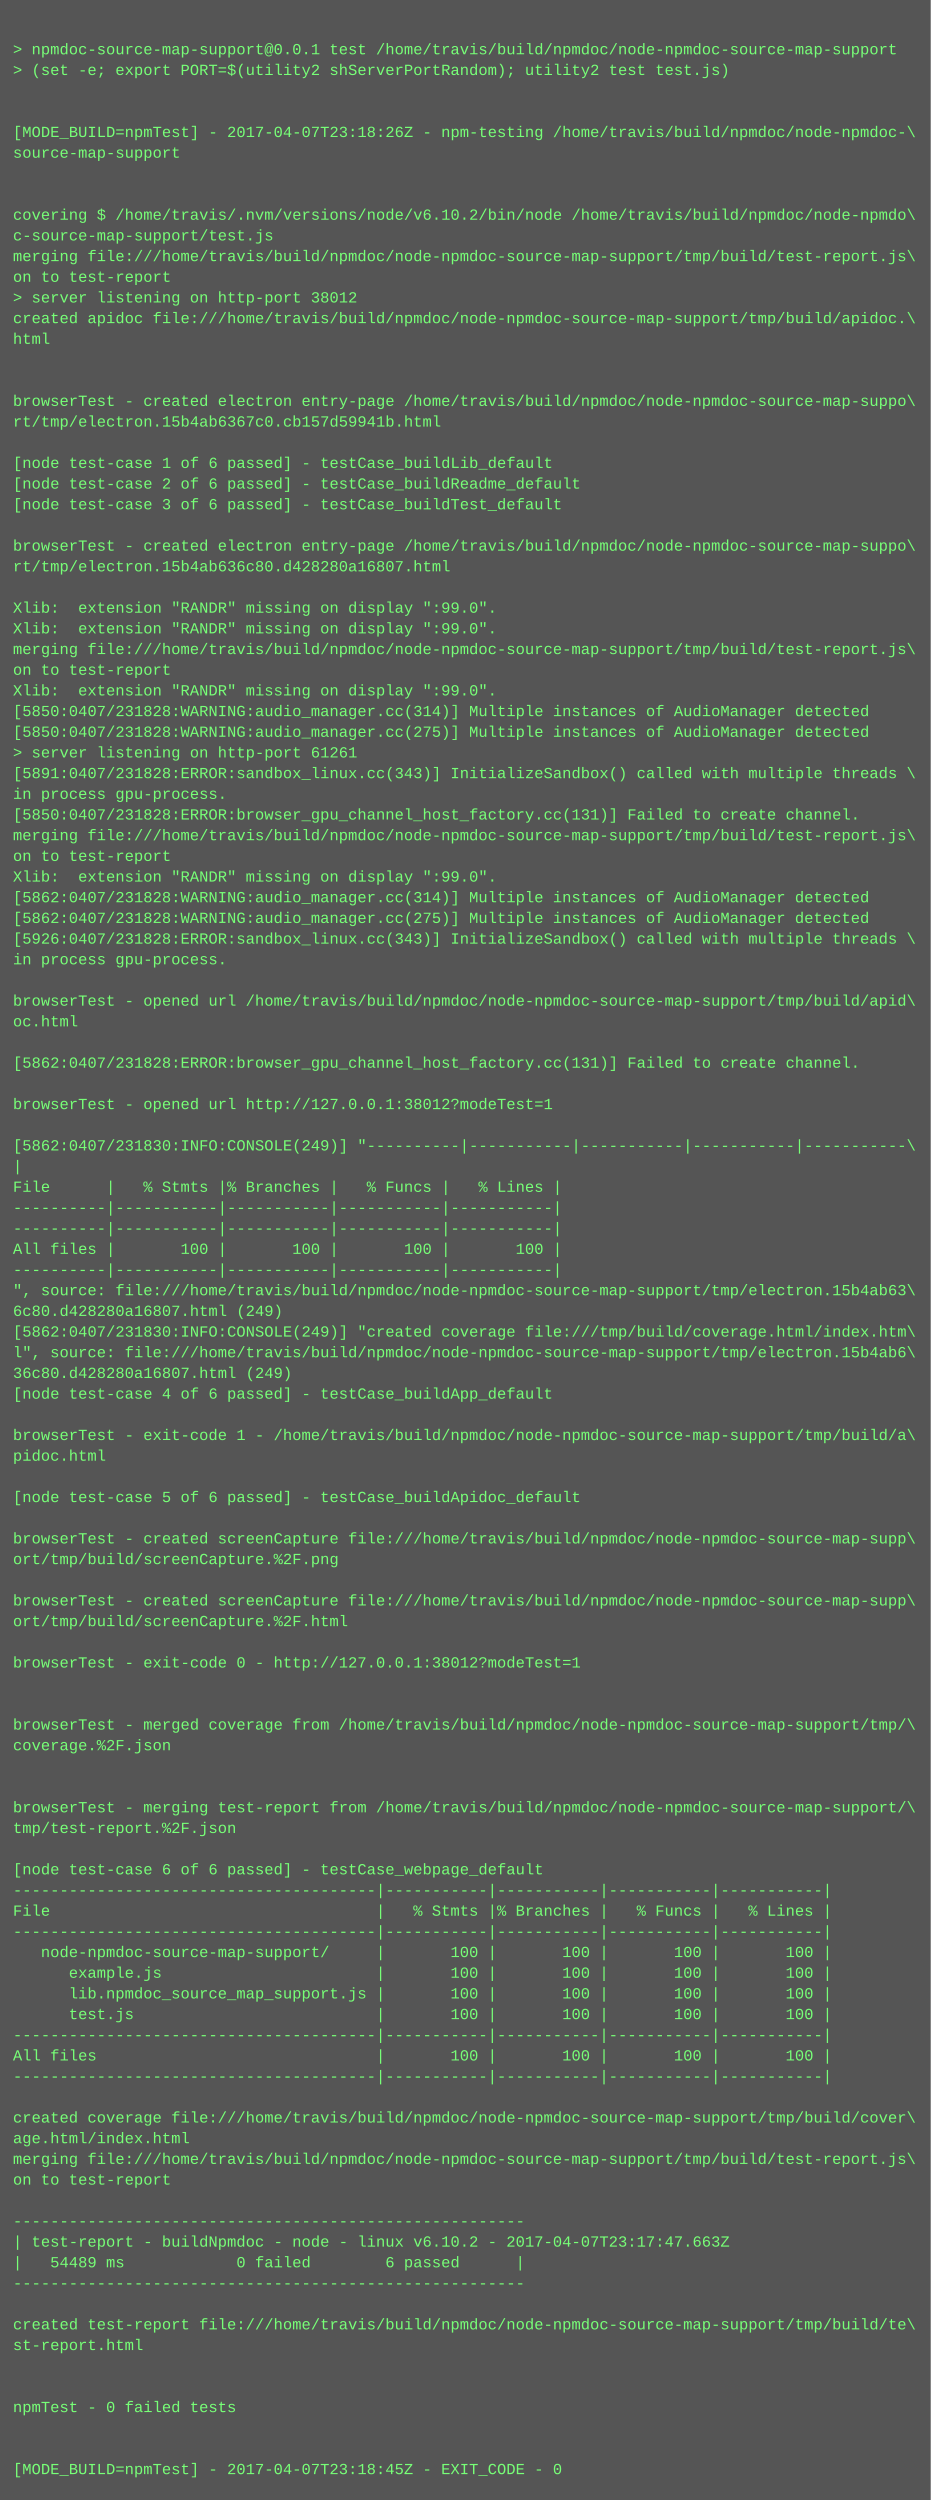
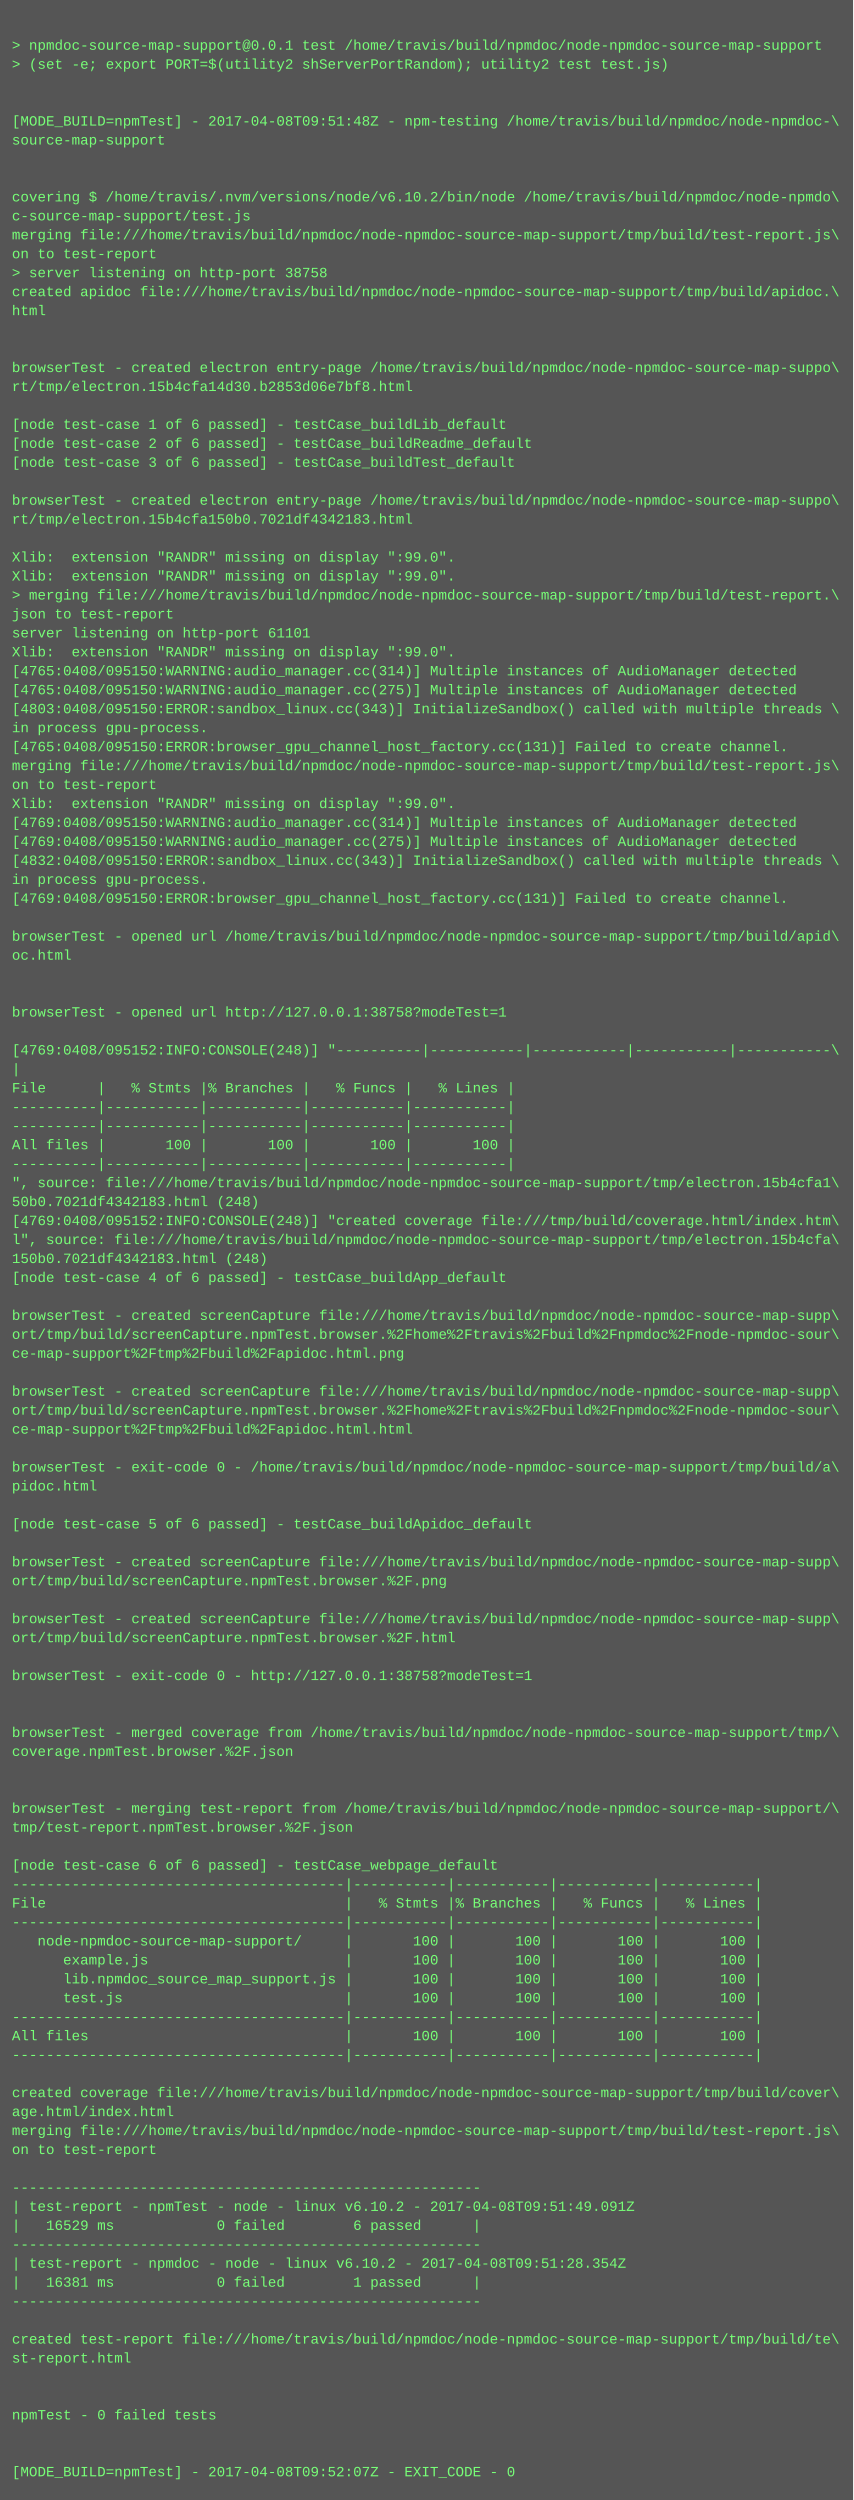
- <svg xmlns="http://www.w3.org/2000/svg" height="1934" width="720">
-   <rect height="1934" fill="#555" width="720" />
+ <svg xmlns="http://www.w3.org/2000/svg" height="2110" width="720">
+   <rect height="2110" fill="#555" width="720" />
  <text fill="#7f7" font-family="Courier New" font-size="12" xml:space="preserve">
    <tspan x="10" y="26" />
    <tspan x="10" y="42">&gt; npmdoc-source-map-support@0.0.1 test /home/travis/build/npmdoc/node-npmdoc-source-map-support</tspan>
    <tspan x="10" y="58">&gt; (set -e; export PORT=$(utility2 shServerPortRandom); utility2 test test.js)</tspan>
    <tspan x="10" y="74" />
    <tspan x="10" y="90" />
-     <tspan x="10" y="106">[MODE_BUILD=npmTest] - 2017-04-07T23:18:26Z - npm-testing /home/travis/build/npmdoc/node-npmdoc-\</tspan>
+     <tspan x="10" y="106">[MODE_BUILD=npmTest] - 2017-04-08T09:51:48Z - npm-testing /home/travis/build/npmdoc/node-npmdoc-\</tspan>
    <tspan x="10" y="122">source-map-support</tspan>
    <tspan x="10" y="138" />
    <tspan x="10" y="154" />
    <tspan x="10" y="170">covering $ /home/travis/.nvm/versions/node/v6.10.2/bin/node /home/travis/build/npmdoc/node-npmdo\</tspan>
    <tspan x="10" y="186">c-source-map-support/test.js</tspan>
    <tspan x="10" y="202">merging file:///home/travis/build/npmdoc/node-npmdoc-source-map-support/tmp/build/test-report.js\</tspan>
    <tspan x="10" y="218">on to test-report</tspan>
-     <tspan x="10" y="234">&gt; server listening on http-port 38012</tspan>
+     <tspan x="10" y="234">&gt; server listening on http-port 38758</tspan>
    <tspan x="10" y="250">created apidoc file:///home/travis/build/npmdoc/node-npmdoc-source-map-support/tmp/build/apidoc.\</tspan>
    <tspan x="10" y="266">html</tspan>
    <tspan x="10" y="282" />
    <tspan x="10" y="298" />
    <tspan x="10" y="314">browserTest - created electron entry-page /home/travis/build/npmdoc/node-npmdoc-source-map-suppo\</tspan>
-     <tspan x="10" y="330">rt/tmp/electron.15b4ab6367c0.cb157d59941b.html</tspan>
+     <tspan x="10" y="330">rt/tmp/electron.15b4cfa14d30.b2853d06e7bf8.html</tspan>
    <tspan x="10" y="346" />
    <tspan x="10" y="362">[node test-case 1 of 6 passed] - testCase_buildLib_default</tspan>
    <tspan x="10" y="378">[node test-case 2 of 6 passed] - testCase_buildReadme_default</tspan>
    <tspan x="10" y="394">[node test-case 3 of 6 passed] - testCase_buildTest_default</tspan>
    <tspan x="10" y="410" />
    <tspan x="10" y="426">browserTest - created electron entry-page /home/travis/build/npmdoc/node-npmdoc-source-map-suppo\</tspan>
-     <tspan x="10" y="442">rt/tmp/electron.15b4ab636c80.d428280a16807.html</tspan>
+     <tspan x="10" y="442">rt/tmp/electron.15b4cfa150b0.7021df4342183.html</tspan>
    <tspan x="10" y="458" />
    <tspan x="10" y="474">Xlib:  extension "RANDR" missing on display ":99.0".</tspan>
    <tspan x="10" y="490">Xlib:  extension "RANDR" missing on display ":99.0".</tspan>
-     <tspan x="10" y="506">merging file:///home/travis/build/npmdoc/node-npmdoc-source-map-support/tmp/build/test-report.js\</tspan>
-     <tspan x="10" y="522">on to test-report</tspan>
-     <tspan x="10" y="538">Xlib:  extension "RANDR" missing on display ":99.0".</tspan>
-     <tspan x="10" y="554">[5850:0407/231828:WARNING:audio_manager.cc(314)] Multiple instances of AudioManager detected</tspan>
-     <tspan x="10" y="570">[5850:0407/231828:WARNING:audio_manager.cc(275)] Multiple instances of AudioManager detected</tspan>
-     <tspan x="10" y="586">&gt; server listening on http-port 61261</tspan>
-     <tspan x="10" y="602">[5891:0407/231828:ERROR:sandbox_linux.cc(343)] InitializeSandbox() called with multiple threads \</tspan>
+     <tspan x="10" y="506">&gt; merging file:///home/travis/build/npmdoc/node-npmdoc-source-map-support/tmp/build/test-report.\</tspan>
+     <tspan x="10" y="522">json to test-report</tspan>
+     <tspan x="10" y="538">server listening on http-port 61101</tspan>
+     <tspan x="10" y="554">Xlib:  extension "RANDR" missing on display ":99.0".</tspan>
+     <tspan x="10" y="570">[4765:0408/095150:WARNING:audio_manager.cc(314)] Multiple instances of AudioManager detected</tspan>
+     <tspan x="10" y="586">[4765:0408/095150:WARNING:audio_manager.cc(275)] Multiple instances of AudioManager detected</tspan>
+     <tspan x="10" y="602">[4803:0408/095150:ERROR:sandbox_linux.cc(343)] InitializeSandbox() called with multiple threads \</tspan>
    <tspan x="10" y="618">in process gpu-process. </tspan>
-     <tspan x="10" y="634">[5850:0407/231828:ERROR:browser_gpu_channel_host_factory.cc(131)] Failed to create channel.</tspan>
+     <tspan x="10" y="634">[4765:0408/095150:ERROR:browser_gpu_channel_host_factory.cc(131)] Failed to create channel.</tspan>
    <tspan x="10" y="650">merging file:///home/travis/build/npmdoc/node-npmdoc-source-map-support/tmp/build/test-report.js\</tspan>
    <tspan x="10" y="666">on to test-report</tspan>
    <tspan x="10" y="682">Xlib:  extension "RANDR" missing on display ":99.0".</tspan>
-     <tspan x="10" y="698">[5862:0407/231828:WARNING:audio_manager.cc(314)] Multiple instances of AudioManager detected</tspan>
-     <tspan x="10" y="714">[5862:0407/231828:WARNING:audio_manager.cc(275)] Multiple instances of AudioManager detected</tspan>
-     <tspan x="10" y="730">[5926:0407/231828:ERROR:sandbox_linux.cc(343)] InitializeSandbox() called with multiple threads \</tspan>
+     <tspan x="10" y="698">[4769:0408/095150:WARNING:audio_manager.cc(314)] Multiple instances of AudioManager detected</tspan>
+     <tspan x="10" y="714">[4769:0408/095150:WARNING:audio_manager.cc(275)] Multiple instances of AudioManager detected</tspan>
+     <tspan x="10" y="730">[4832:0408/095150:ERROR:sandbox_linux.cc(343)] InitializeSandbox() called with multiple threads \</tspan>
    <tspan x="10" y="746">in process gpu-process. </tspan>
-     <tspan x="10" y="762" />
-     <tspan x="10" y="778">browserTest - opened url /home/travis/build/npmdoc/node-npmdoc-source-map-support/tmp/build/apid\</tspan>
-     <tspan x="10" y="794">oc.html</tspan>
-     <tspan x="10" y="810" />
-     <tspan x="10" y="826">[5862:0407/231828:ERROR:browser_gpu_channel_host_factory.cc(131)] Failed to create channel.</tspan>
+     <tspan x="10" y="762">[4769:0408/095150:ERROR:browser_gpu_channel_host_factory.cc(131)] Failed to create channel.</tspan>
+     <tspan x="10" y="778" />
+     <tspan x="10" y="794">browserTest - opened url /home/travis/build/npmdoc/node-npmdoc-source-map-support/tmp/build/apid\</tspan>
+     <tspan x="10" y="810">oc.html</tspan>
+     <tspan x="10" y="826" />
    <tspan x="10" y="842" />
-     <tspan x="10" y="858">browserTest - opened url http://127.0.0.1:38012?modeTest=1</tspan>
+     <tspan x="10" y="858">browserTest - opened url http://127.0.0.1:38758?modeTest=1</tspan>
    <tspan x="10" y="874" />
-     <tspan x="10" y="890">[5862:0407/231830:INFO:CONSOLE(249)] "----------|-----------|-----------|-----------|-----------\</tspan>
+     <tspan x="10" y="890">[4769:0408/095152:INFO:CONSOLE(248)] "----------|-----------|-----------|-----------|-----------\</tspan>
    <tspan x="10" y="906">|</tspan>
    <tspan x="10" y="922">File      |   % Stmts |% Branches |   % Funcs |   % Lines |</tspan>
    <tspan x="10" y="938">----------|-----------|-----------|-----------|-----------|</tspan>
    <tspan x="10" y="954">----------|-----------|-----------|-----------|-----------|</tspan>
    <tspan x="10" y="970">All files |       100 |       100 |       100 |       100 |</tspan>
    <tspan x="10" y="986">----------|-----------|-----------|-----------|-----------|</tspan>
-     <tspan x="10" y="1002">", source: file:///home/travis/build/npmdoc/node-npmdoc-source-map-support/tmp/electron.15b4ab63\</tspan>
-     <tspan x="10" y="1018">6c80.d428280a16807.html (249)</tspan>
-     <tspan x="10" y="1034">[5862:0407/231830:INFO:CONSOLE(249)] "created coverage file:///tmp/build/coverage.html/index.htm\</tspan>
-     <tspan x="10" y="1050">l", source: file:///home/travis/build/npmdoc/node-npmdoc-source-map-support/tmp/electron.15b4ab6\</tspan>
-     <tspan x="10" y="1066">36c80.d428280a16807.html (249)</tspan>
+     <tspan x="10" y="1002">", source: file:///home/travis/build/npmdoc/node-npmdoc-source-map-support/tmp/electron.15b4cfa1\</tspan>
+     <tspan x="10" y="1018">50b0.7021df4342183.html (248)</tspan>
+     <tspan x="10" y="1034">[4769:0408/095152:INFO:CONSOLE(248)] "created coverage file:///tmp/build/coverage.html/index.htm\</tspan>
+     <tspan x="10" y="1050">l", source: file:///home/travis/build/npmdoc/node-npmdoc-source-map-support/tmp/electron.15b4cfa\</tspan>
+     <tspan x="10" y="1066">150b0.7021df4342183.html (248)</tspan>
    <tspan x="10" y="1082">[node test-case 4 of 6 passed] - testCase_buildApp_default</tspan>
    <tspan x="10" y="1098" />
-     <tspan x="10" y="1114">browserTest - exit-code 1 - /home/travis/build/npmdoc/node-npmdoc-source-map-support/tmp/build/a\</tspan>
-     <tspan x="10" y="1130">pidoc.html</tspan>
-     <tspan x="10" y="1146" />
-     <tspan x="10" y="1162">[node test-case 5 of 6 passed] - testCase_buildApidoc_default</tspan>
-     <tspan x="10" y="1178" />
-     <tspan x="10" y="1194">browserTest - created screenCapture file:///home/travis/build/npmdoc/node-npmdoc-source-map-supp\</tspan>
-     <tspan x="10" y="1210">ort/tmp/build/screenCapture.%2F.png</tspan>
+     <tspan x="10" y="1114">browserTest - created screenCapture file:///home/travis/build/npmdoc/node-npmdoc-source-map-supp\</tspan>
+     <tspan x="10" y="1130">ort/tmp/build/screenCapture.npmTest.browser.%2Fhome%2Ftravis%2Fbuild%2Fnpmdoc%2Fnode-npmdoc-sour\</tspan>
+     <tspan x="10" y="1146">ce-map-support%2Ftmp%2Fbuild%2Fapidoc.html.png</tspan>
+     <tspan x="10" y="1162" />
+     <tspan x="10" y="1178">browserTest - created screenCapture file:///home/travis/build/npmdoc/node-npmdoc-source-map-supp\</tspan>
+     <tspan x="10" y="1194">ort/tmp/build/screenCapture.npmTest.browser.%2Fhome%2Ftravis%2Fbuild%2Fnpmdoc%2Fnode-npmdoc-sour\</tspan>
+     <tspan x="10" y="1210">ce-map-support%2Ftmp%2Fbuild%2Fapidoc.html.html</tspan>
    <tspan x="10" y="1226" />
-     <tspan x="10" y="1242">browserTest - created screenCapture file:///home/travis/build/npmdoc/node-npmdoc-source-map-supp\</tspan>
-     <tspan x="10" y="1258">ort/tmp/build/screenCapture.%2F.html</tspan>
+     <tspan x="10" y="1242">browserTest - exit-code 0 - /home/travis/build/npmdoc/node-npmdoc-source-map-support/tmp/build/a\</tspan>
+     <tspan x="10" y="1258">pidoc.html</tspan>
    <tspan x="10" y="1274" />
-     <tspan x="10" y="1290">browserTest - exit-code 0 - http://127.0.0.1:38012?modeTest=1</tspan>
+     <tspan x="10" y="1290">[node test-case 5 of 6 passed] - testCase_buildApidoc_default</tspan>
    <tspan x="10" y="1306" />
-     <tspan x="10" y="1322" />
-     <tspan x="10" y="1338">browserTest - merged coverage from /home/travis/build/npmdoc/node-npmdoc-source-map-support/tmp/\</tspan>
-     <tspan x="10" y="1354">coverage.%2F.json</tspan>
-     <tspan x="10" y="1370" />
-     <tspan x="10" y="1386" />
-     <tspan x="10" y="1402">browserTest - merging test-report from /home/travis/build/npmdoc/node-npmdoc-source-map-support/\</tspan>
-     <tspan x="10" y="1418">tmp/test-report.%2F.json</tspan>
+     <tspan x="10" y="1322">browserTest - created screenCapture file:///home/travis/build/npmdoc/node-npmdoc-source-map-supp\</tspan>
+     <tspan x="10" y="1338">ort/tmp/build/screenCapture.npmTest.browser.%2F.png</tspan>
+     <tspan x="10" y="1354" />
+     <tspan x="10" y="1370">browserTest - created screenCapture file:///home/travis/build/npmdoc/node-npmdoc-source-map-supp\</tspan>
+     <tspan x="10" y="1386">ort/tmp/build/screenCapture.npmTest.browser.%2F.html</tspan>
+     <tspan x="10" y="1402" />
+     <tspan x="10" y="1418">browserTest - exit-code 0 - http://127.0.0.1:38758?modeTest=1</tspan>
    <tspan x="10" y="1434" />
-     <tspan x="10" y="1450">[node test-case 6 of 6 passed] - testCase_webpage_default</tspan>
-     <tspan x="10" y="1466">---------------------------------------|-----------|-----------|-----------|-----------|</tspan>
-     <tspan x="10" y="1482">File                                   |   % Stmts |% Branches |   % Funcs |   % Lines |</tspan>
-     <tspan x="10" y="1498">---------------------------------------|-----------|-----------|-----------|-----------|</tspan>
-     <tspan x="10" y="1514">   node-npmdoc-source-map-support/     |       100 |       100 |       100 |       100 |</tspan>
-     <tspan x="10" y="1530">      example.js                       |       100 |       100 |       100 |       100 |</tspan>
-     <tspan x="10" y="1546">      lib.npmdoc_source_map_support.js |       100 |       100 |       100 |       100 |</tspan>
-     <tspan x="10" y="1562">      test.js                          |       100 |       100 |       100 |       100 |</tspan>
-     <tspan x="10" y="1578">---------------------------------------|-----------|-----------|-----------|-----------|</tspan>
-     <tspan x="10" y="1594">All files                              |       100 |       100 |       100 |       100 |</tspan>
-     <tspan x="10" y="1610">---------------------------------------|-----------|-----------|-----------|-----------|</tspan>
-     <tspan x="10" y="1626" />
-     <tspan x="10" y="1642">created coverage file:///home/travis/build/npmdoc/node-npmdoc-source-map-support/tmp/build/cover\</tspan>
-     <tspan x="10" y="1658">age.html/index.html</tspan>
-     <tspan x="10" y="1674">merging file:///home/travis/build/npmdoc/node-npmdoc-source-map-support/tmp/build/test-report.js\</tspan>
-     <tspan x="10" y="1690">on to test-report</tspan>
-     <tspan x="10" y="1706" />
-     <tspan x="10" y="1722">-------------------------------------------------------</tspan>
-     <tspan x="10" y="1738">| test-report - buildNpmdoc - node - linux v6.10.2 - 2017-04-07T23:17:47.663Z</tspan>
-     <tspan x="10" y="1754">|   54489 ms            0 failed        6 passed      |</tspan>
-     <tspan x="10" y="1770">-------------------------------------------------------</tspan>
-     <tspan x="10" y="1786" />
-     <tspan x="10" y="1802">created test-report file:///home/travis/build/npmdoc/node-npmdoc-source-map-support/tmp/build/te\</tspan>
-     <tspan x="10" y="1818">st-report.html</tspan>
+     <tspan x="10" y="1450" />
+     <tspan x="10" y="1466">browserTest - merged coverage from /home/travis/build/npmdoc/node-npmdoc-source-map-support/tmp/\</tspan>
+     <tspan x="10" y="1482">coverage.npmTest.browser.%2F.json</tspan>
+     <tspan x="10" y="1498" />
+     <tspan x="10" y="1514" />
+     <tspan x="10" y="1530">browserTest - merging test-report from /home/travis/build/npmdoc/node-npmdoc-source-map-support/\</tspan>
+     <tspan x="10" y="1546">tmp/test-report.npmTest.browser.%2F.json</tspan>
+     <tspan x="10" y="1562" />
+     <tspan x="10" y="1578">[node test-case 6 of 6 passed] - testCase_webpage_default</tspan>
+     <tspan x="10" y="1594">---------------------------------------|-----------|-----------|-----------|-----------|</tspan>
+     <tspan x="10" y="1610">File                                   |   % Stmts |% Branches |   % Funcs |   % Lines |</tspan>
+     <tspan x="10" y="1626">---------------------------------------|-----------|-----------|-----------|-----------|</tspan>
+     <tspan x="10" y="1642">   node-npmdoc-source-map-support/     |       100 |       100 |       100 |       100 |</tspan>
+     <tspan x="10" y="1658">      example.js                       |       100 |       100 |       100 |       100 |</tspan>
+     <tspan x="10" y="1674">      lib.npmdoc_source_map_support.js |       100 |       100 |       100 |       100 |</tspan>
+     <tspan x="10" y="1690">      test.js                          |       100 |       100 |       100 |       100 |</tspan>
+     <tspan x="10" y="1706">---------------------------------------|-----------|-----------|-----------|-----------|</tspan>
+     <tspan x="10" y="1722">All files                              |       100 |       100 |       100 |       100 |</tspan>
+     <tspan x="10" y="1738">---------------------------------------|-----------|-----------|-----------|-----------|</tspan>
+     <tspan x="10" y="1754" />
+     <tspan x="10" y="1770">created coverage file:///home/travis/build/npmdoc/node-npmdoc-source-map-support/tmp/build/cover\</tspan>
+     <tspan x="10" y="1786">age.html/index.html</tspan>
+     <tspan x="10" y="1802">merging file:///home/travis/build/npmdoc/node-npmdoc-source-map-support/tmp/build/test-report.js\</tspan>
+     <tspan x="10" y="1818">on to test-report</tspan>
    <tspan x="10" y="1834" />
-     <tspan x="10" y="1850" />
-     <tspan x="10" y="1866">npmTest - 0 failed tests</tspan>
-     <tspan x="10" y="1882" />
-     <tspan x="10" y="1898" />
-     <tspan x="10" y="1914">[MODE_BUILD=npmTest] - 2017-04-07T23:18:45Z - EXIT_CODE - 0</tspan>
+     <tspan x="10" y="1850">-------------------------------------------------------</tspan>
+     <tspan x="10" y="1866">| test-report - npmTest - node - linux v6.10.2 - 2017-04-08T09:51:49.091Z</tspan>
+     <tspan x="10" y="1882">|   16529 ms            0 failed        6 passed      |</tspan>
+     <tspan x="10" y="1898">-------------------------------------------------------</tspan>
+     <tspan x="10" y="1914">| test-report - npmdoc - node - linux v6.10.2 - 2017-04-08T09:51:28.354Z</tspan>
+     <tspan x="10" y="1930">|   16381 ms            0 failed        1 passed      |</tspan>
+     <tspan x="10" y="1946">-------------------------------------------------------</tspan>
+     <tspan x="10" y="1962" />
+     <tspan x="10" y="1978">created test-report file:///home/travis/build/npmdoc/node-npmdoc-source-map-support/tmp/build/te\</tspan>
+     <tspan x="10" y="1994">st-report.html</tspan>
+     <tspan x="10" y="2010" />
+     <tspan x="10" y="2026" />
+     <tspan x="10" y="2042">npmTest - 0 failed tests</tspan>
+     <tspan x="10" y="2058" />
+     <tspan x="10" y="2074" />
+     <tspan x="10" y="2090">[MODE_BUILD=npmTest] - 2017-04-08T09:52:07Z - EXIT_CODE - 0</tspan>
  </text>
</svg>
